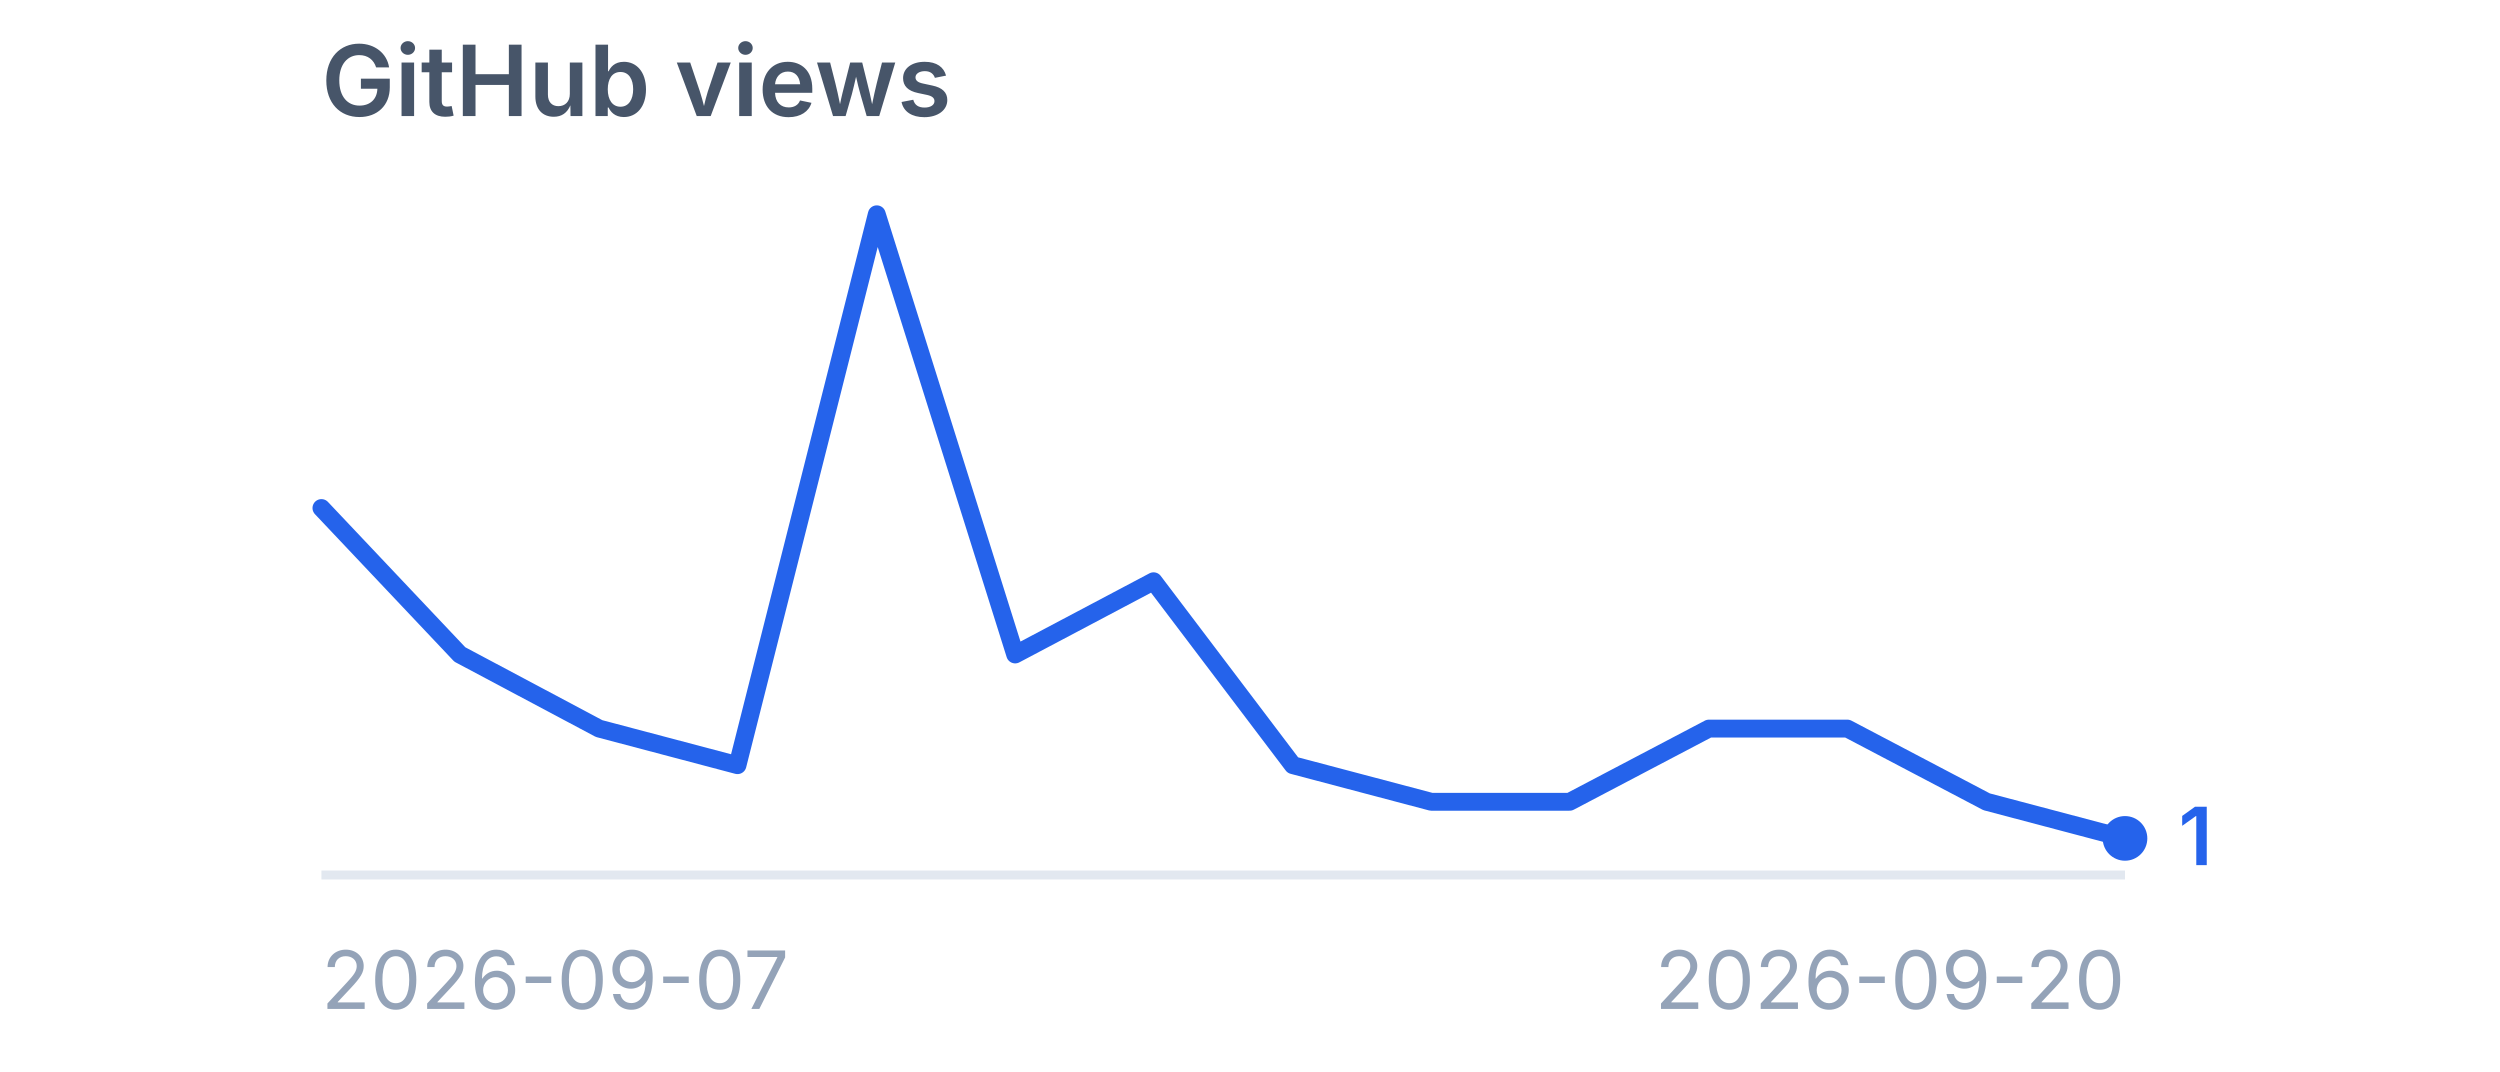
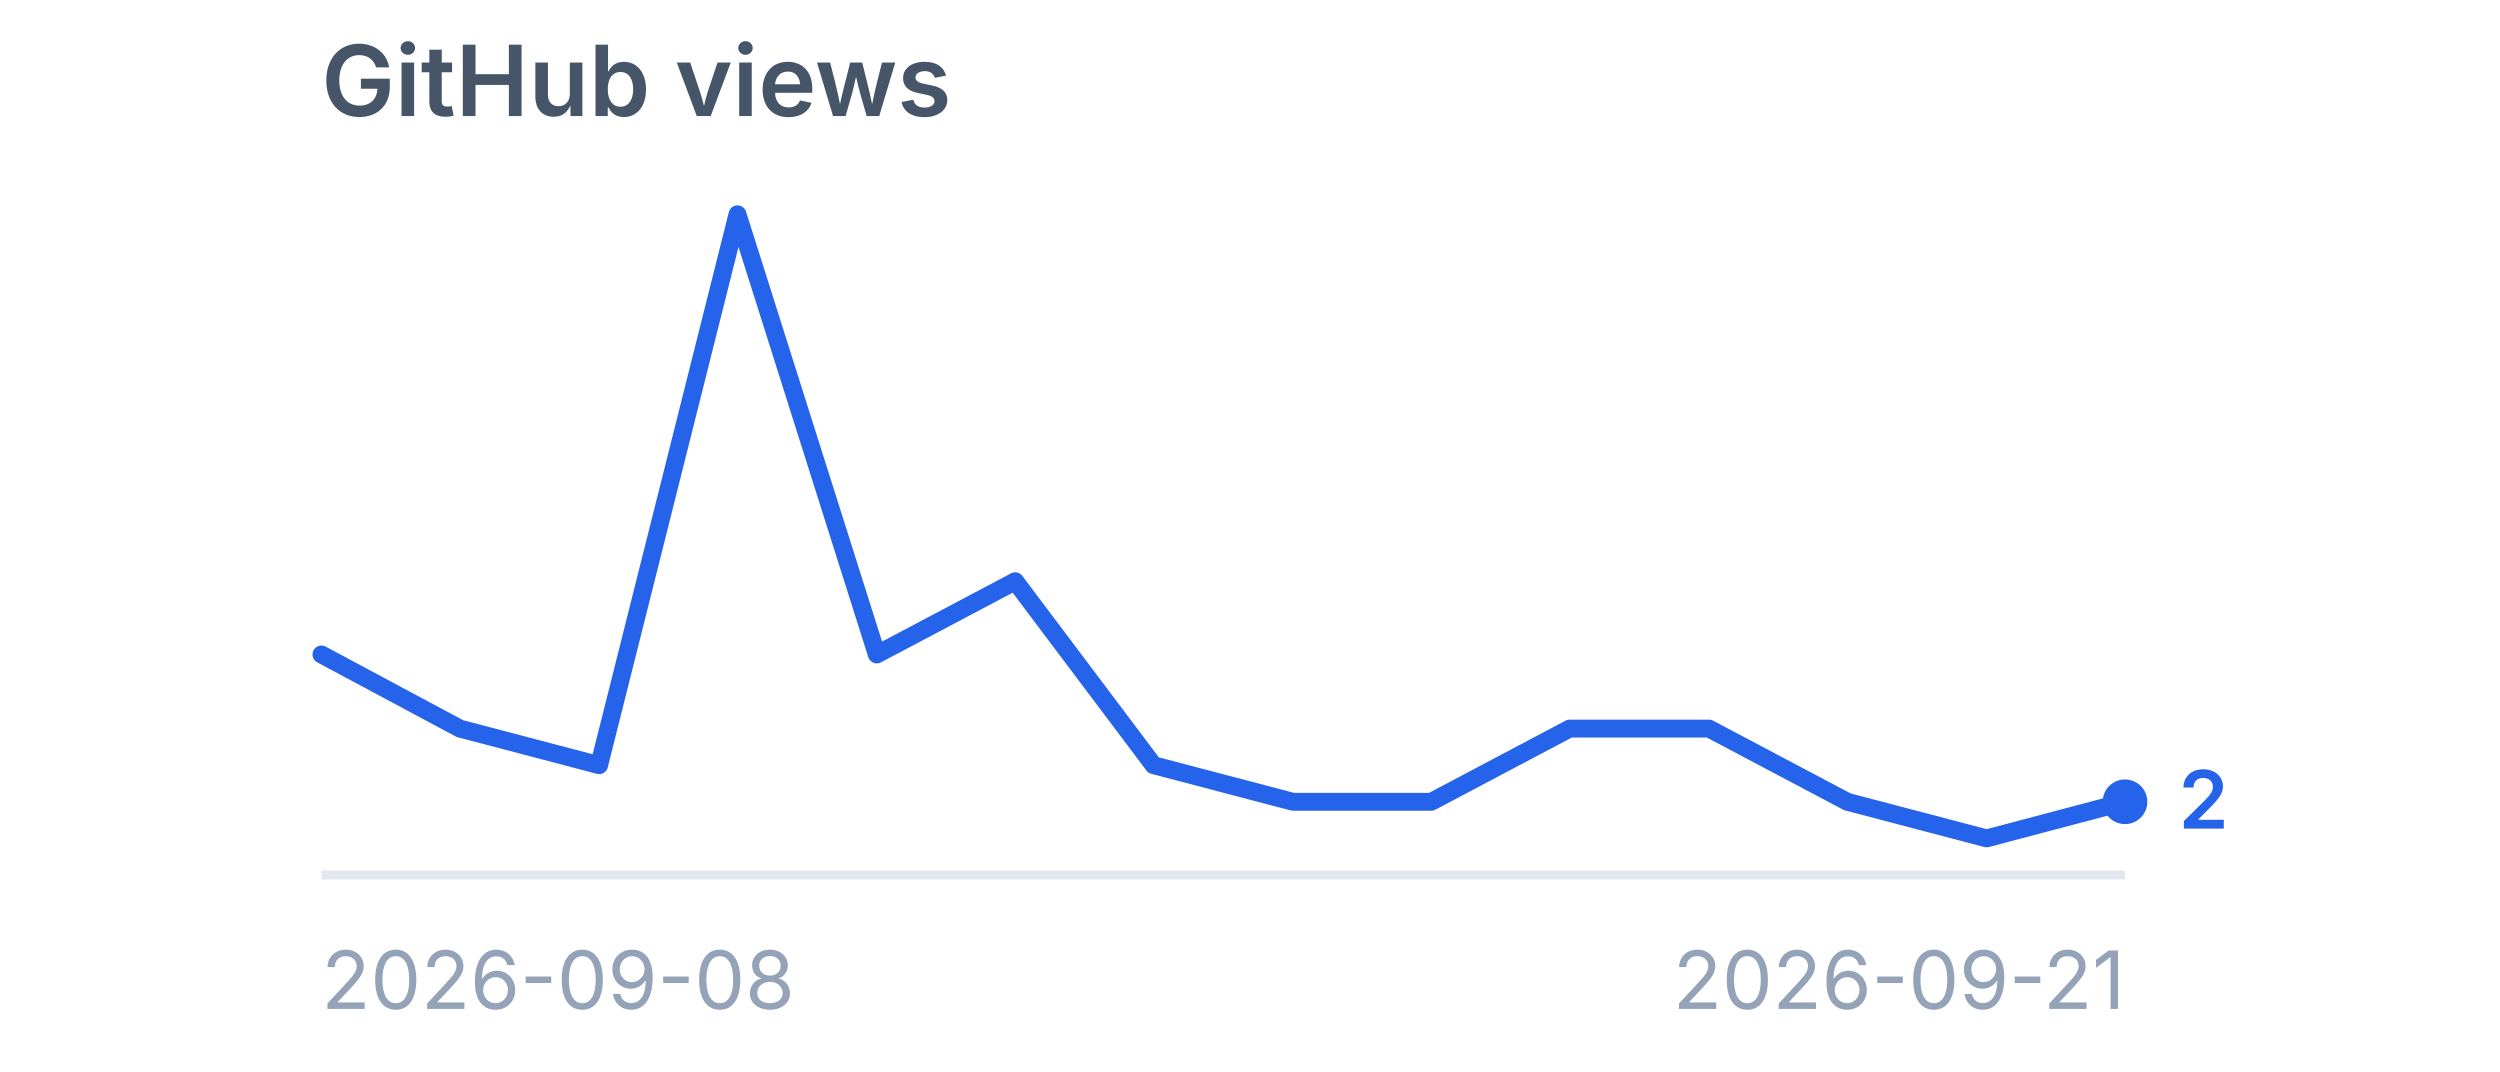
<svg xmlns="http://www.w3.org/2000/svg" viewBox="0 0 280 120" width="280" height="120" role="img" aria-label="GitHub views">
  <style>
    .title {
      font-family:
        -apple-system,
        BlinkMacSystemFont,
        "Segoe UI",
        sans-serif;
      font-size: 11px;
      font-weight: 600;
      fill: #475569;
    }

    .label {
      font-family:
        -apple-system,
        BlinkMacSystemFont,
        "Segoe UI",
        sans-serif;
      font-size: 9px;
      fill: #94a3b8;
    }

    .value {
      font-family:
        -apple-system,
        BlinkMacSystemFont,
        "Segoe UI",
        sans-serif;
      font-size: 9px;
      font-weight: 600;
      fill: #2563eb;
    }
  </style>
  <text x="36" y="13" class="title">
    GitHub views
  </text>
  <line x1="36" y1="98" x2="238" y2="98" stroke="#e2e8f0" stroke-width="1" />
-   <polyline points="36.0,56.9 51.5,73.3 67.1,81.6 82.6,85.7 98.2,24.0 113.7,73.3 129.2,65.1 144.8,85.7 160.3,89.8 175.8,89.8 191.4,81.6 206.9,81.6 222.5,89.8 238.0,93.9" fill="none" stroke="#2563eb" stroke-width="2" stroke-linecap="round" stroke-linejoin="round" />
-   <circle cx="238" cy="93.9" r="2.5" fill="#2563eb" />
-   <text x="244" y="96.9" class="value">
-     1
+   <polyline points="36.0,73.3 51.5,81.6 67.1,85.7 82.6,24.0 98.2,73.3 113.7,65.1 129.2,85.7 144.8,89.8 160.3,89.8 175.8,81.6 191.4,81.6 206.9,89.8 222.5,93.9 238.0,89.8" fill="none" stroke="#2563eb" stroke-width="2" stroke-linecap="round" stroke-linejoin="round" />
+   <circle cx="238" cy="89.8" r="2.5" fill="#2563eb" />
+   <text x="244" y="92.8" class="value">
+     2
  </text>
  <text x="36" y="113" class="label">
-     2026-09-07
+     2026-09-08
  </text>
  <text x="238" y="113" text-anchor="end" class="label">
-     2026-09-20
+     2026-09-21
  </text>
</svg>
